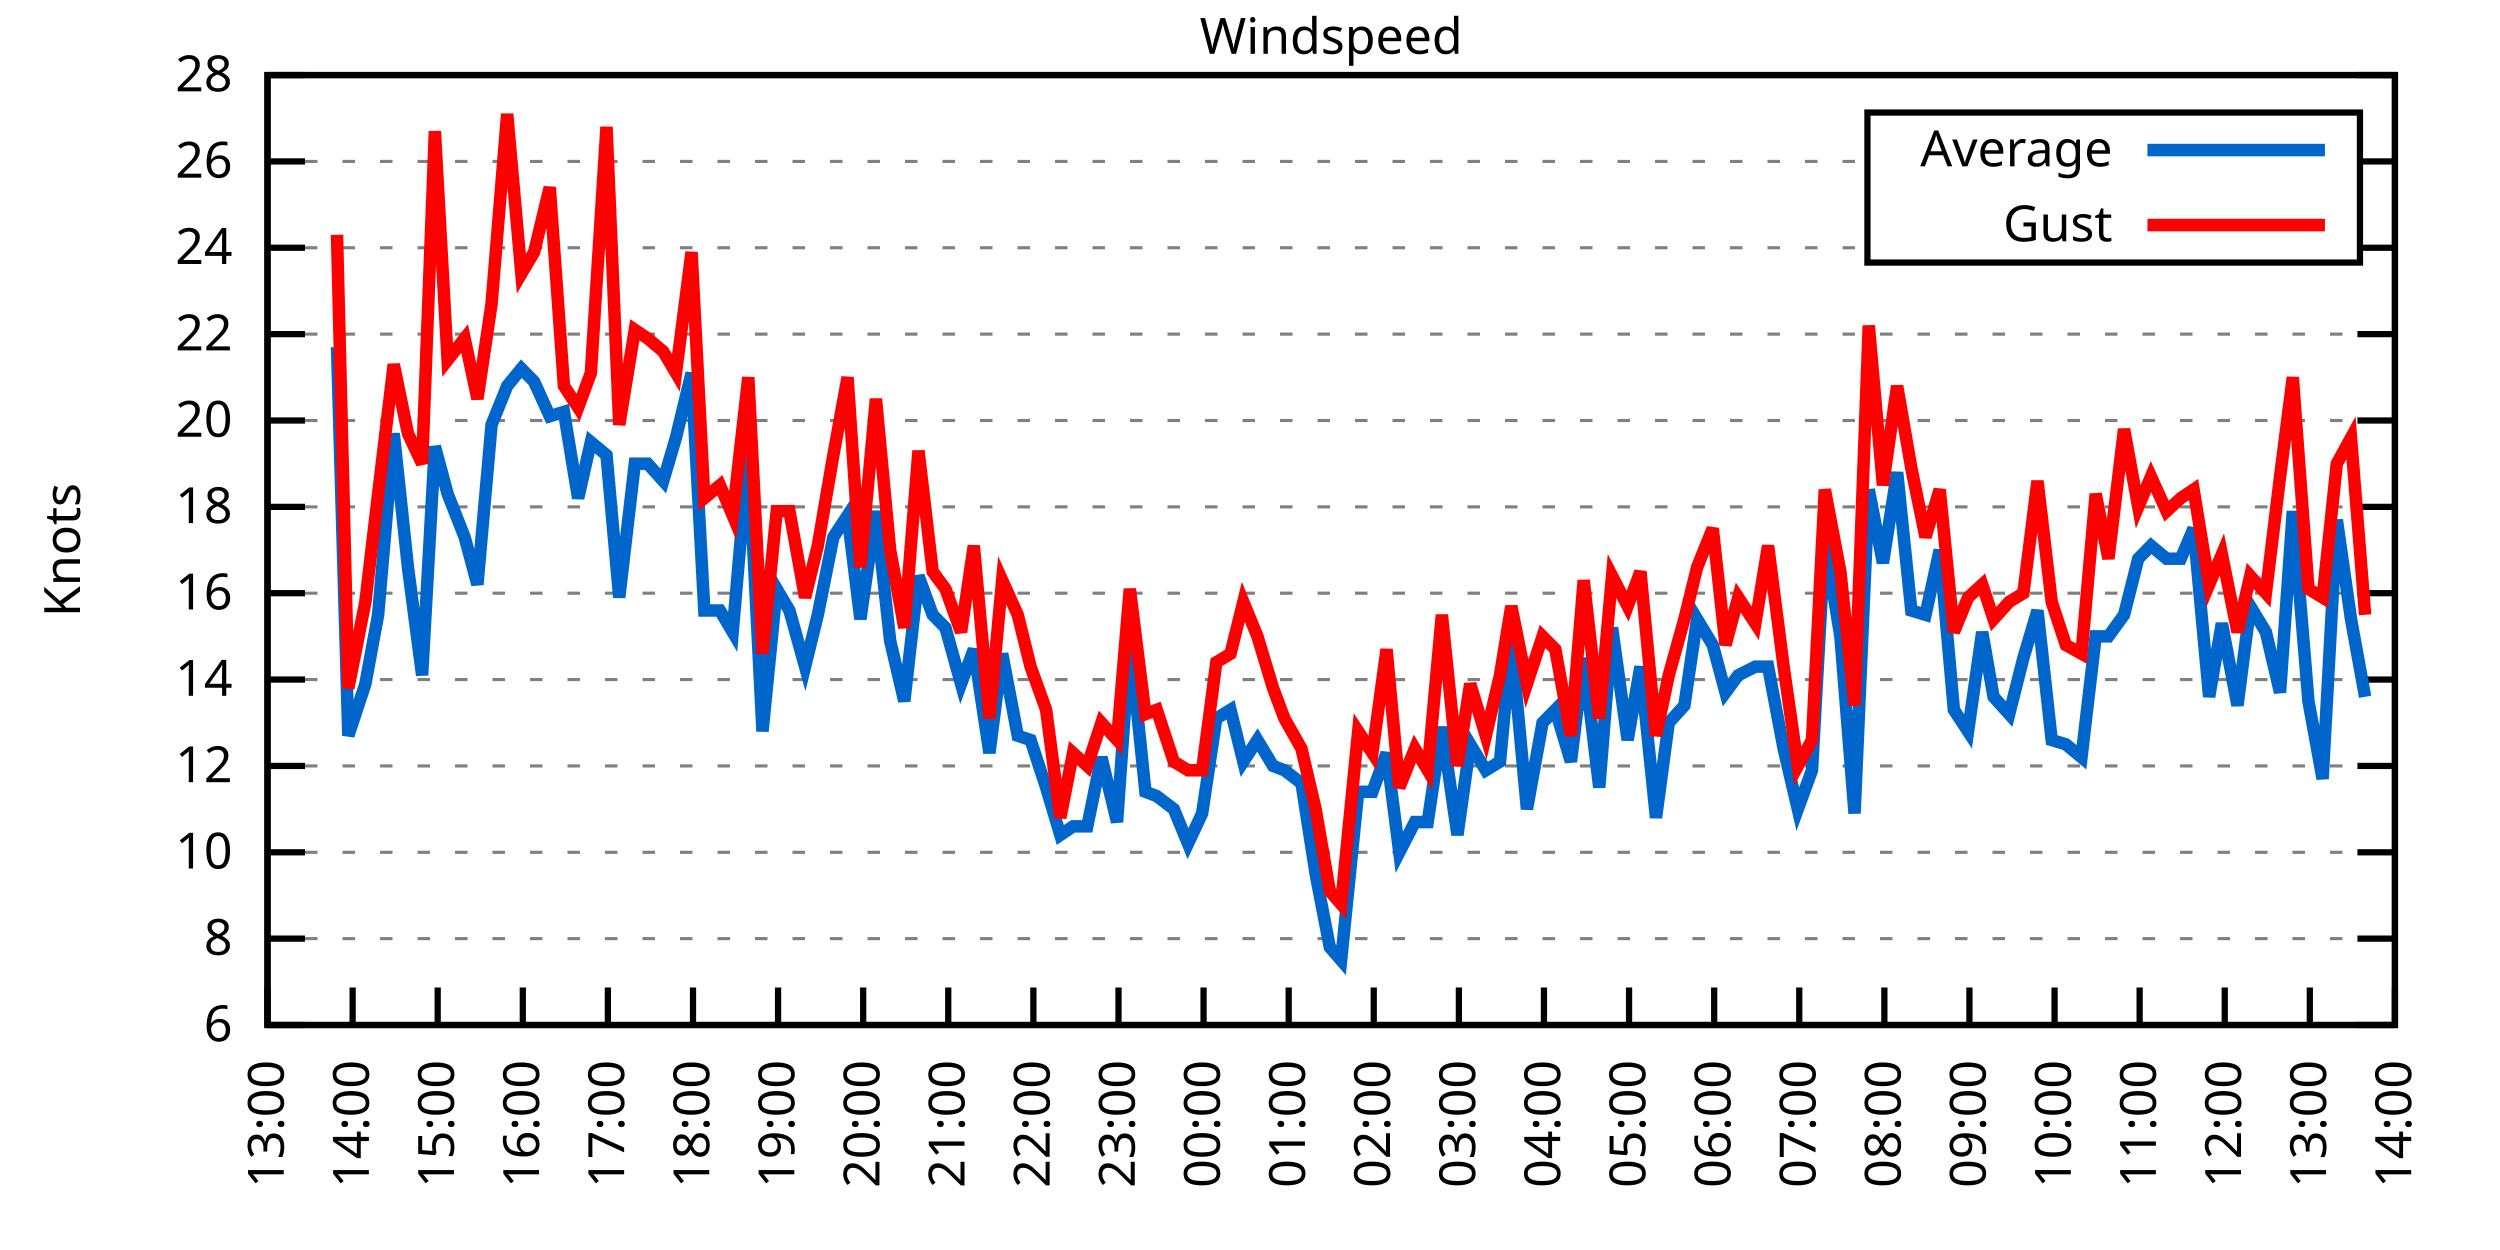
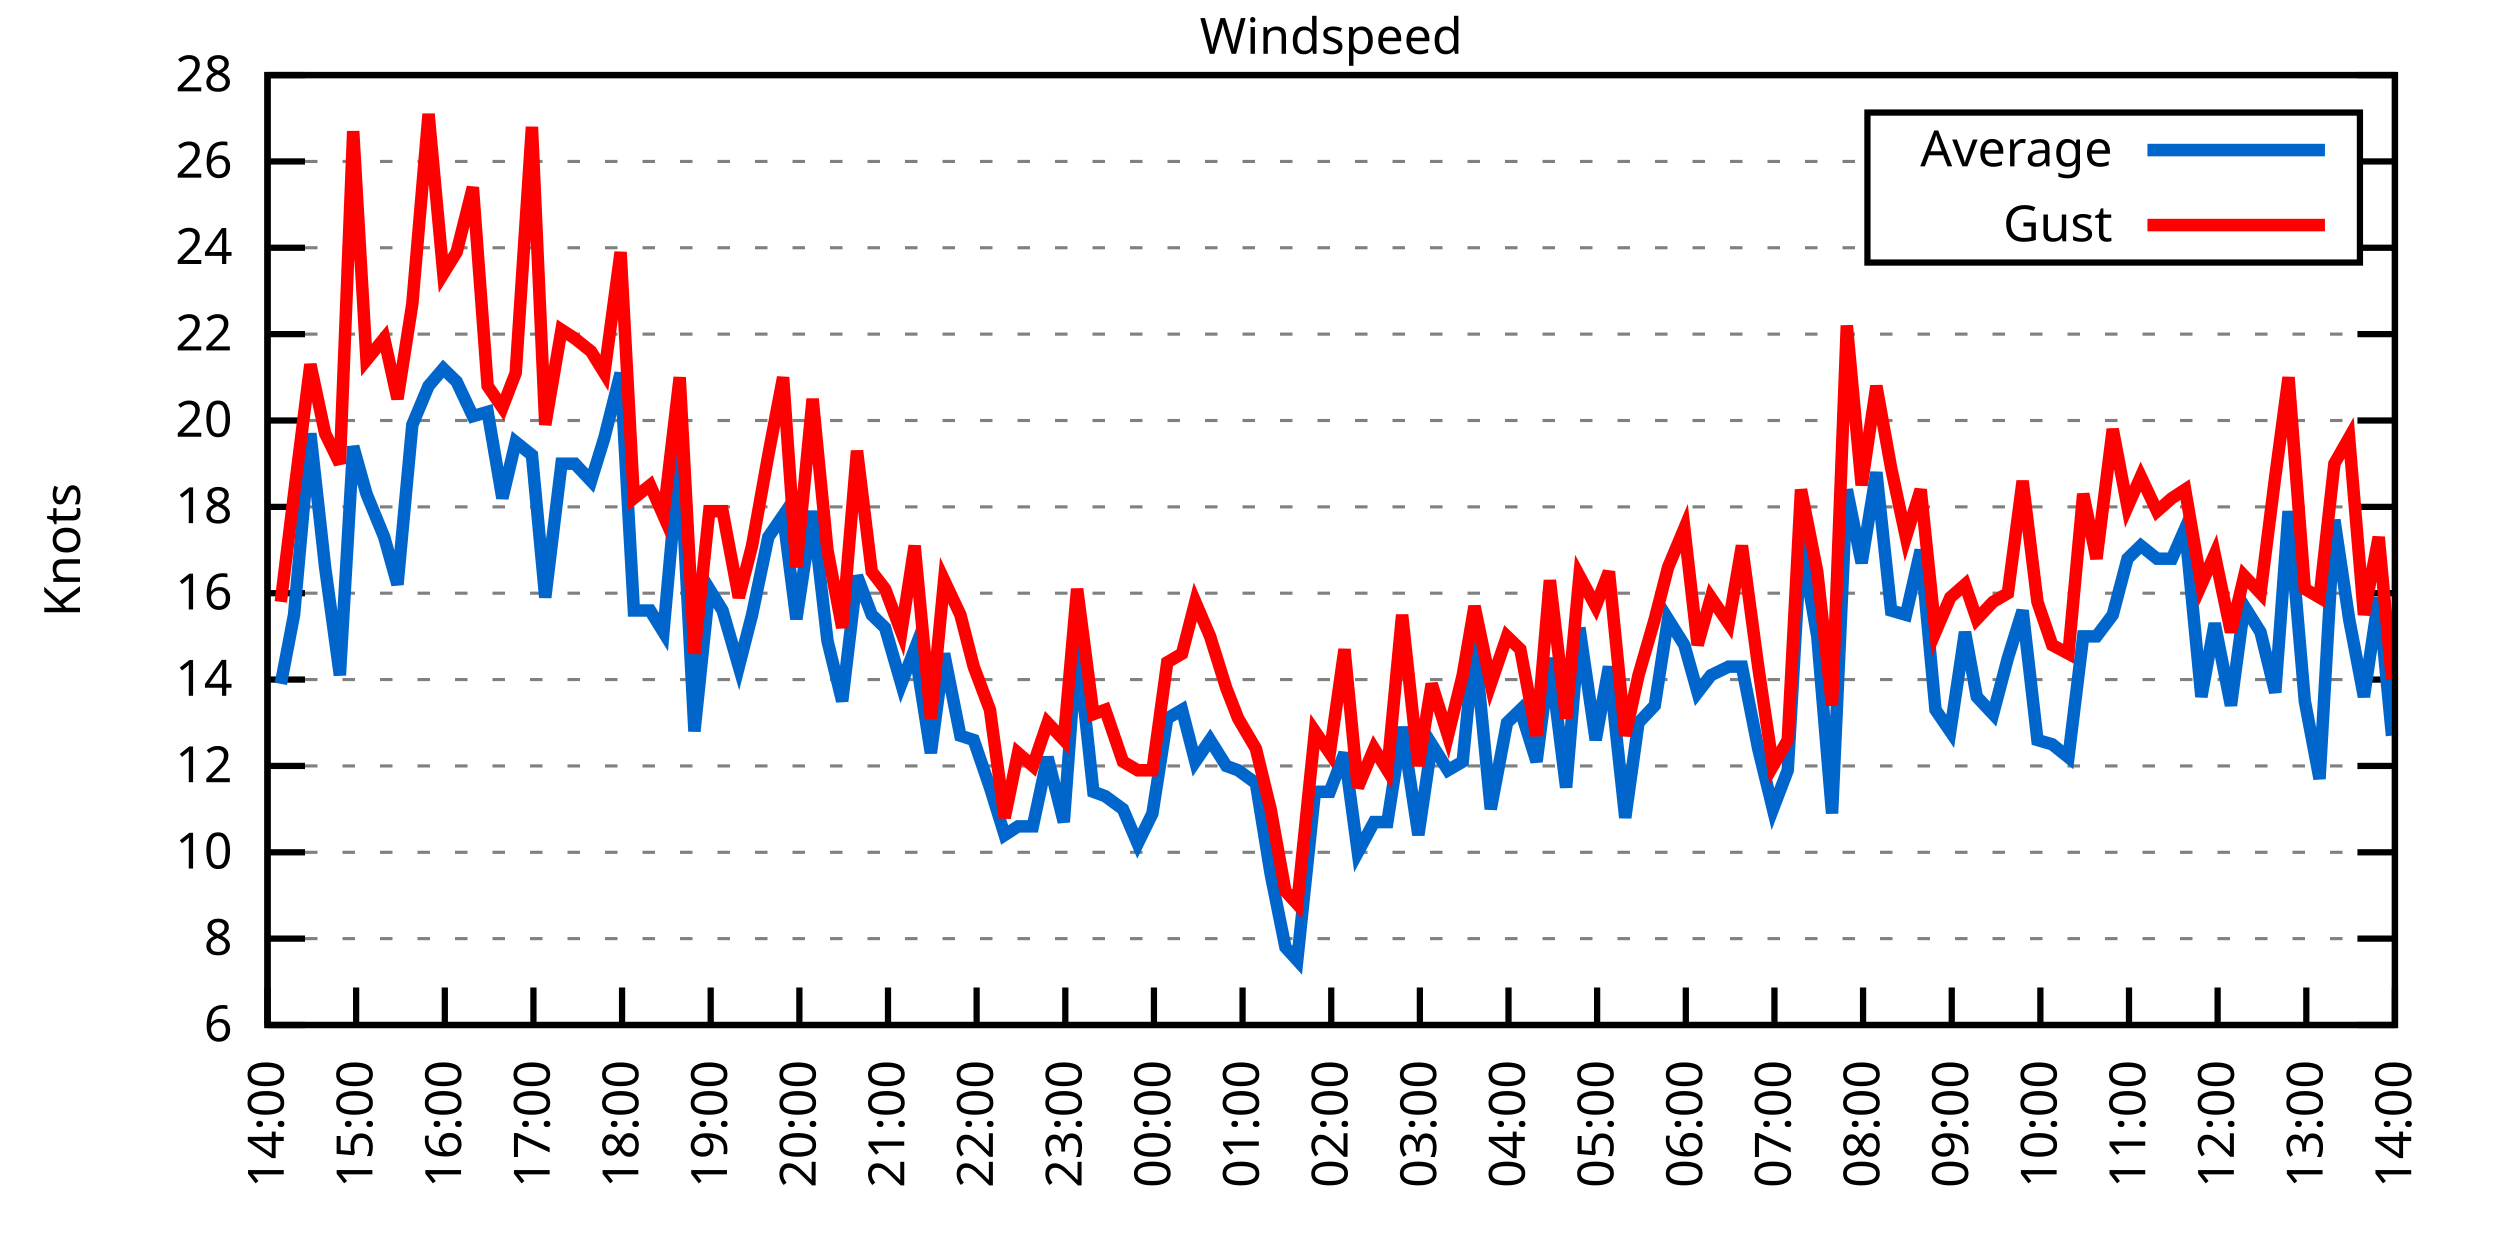
<svg xmlns="http://www.w3.org/2000/svg" xmlns:xlink="http://www.w3.org/1999/xlink" width="400" height="200" viewBox="0 0 400 200">
  <g id="gnuplot_canvas">
    <rect x="0" y="0" width="400" height="200" fill="none" />
    <defs>
      <circle id="gpDot" r="0.5" stroke-width="0.5" stroke="currentColor" />
      <path id="gpPt0" stroke-width="0.333" stroke="currentColor" d="M-1,0 h2 M0,-1 v2" />
      <path id="gpPt1" stroke-width="0.333" stroke="currentColor" d="M-1,-1 L1,1 M1,-1 L-1,1" />
      <path id="gpPt2" stroke-width="0.333" stroke="currentColor" d="M-1,0 L1,0 M0,-1 L0,1 M-1,-1 L1,1 M-1,1 L1,-1" />
      <rect id="gpPt3" stroke-width="0.333" stroke="currentColor" x="-1" y="-1" width="2" height="2" />
      <rect id="gpPt4" stroke-width="0.333" stroke="currentColor" fill="currentColor" x="-1" y="-1" width="2" height="2" />
      <circle id="gpPt5" stroke-width="0.333" stroke="currentColor" cx="0" cy="0" r="1" />
      <use xlink:href="#gpPt5" id="gpPt6" fill="currentColor" stroke="none" />
      <path id="gpPt7" stroke-width="0.333" stroke="currentColor" d="M0,-1.33 L-1.33,0.67 L1.33,0.67 z" />
      <use xlink:href="#gpPt7" id="gpPt8" fill="currentColor" stroke="none" />
      <use xlink:href="#gpPt7" id="gpPt9" stroke="currentColor" transform="rotate(180)" />
      <use xlink:href="#gpPt9" id="gpPt10" fill="currentColor" stroke="none" />
      <use xlink:href="#gpPt3" id="gpPt11" stroke="currentColor" transform="rotate(45)" />
      <use xlink:href="#gpPt11" id="gpPt12" fill="currentColor" stroke="none" />
      <path id="gpPt13" stroke-width="0.333" stroke="currentColor" d="M0,1.330 L1.265,0.411 L0.782,-1.067 L-0.782,-1.076 L-1.265,0.411 z" />
      <use xlink:href="#gpPt13" id="gpPt14" fill="currentColor" stroke="none" />
      <filter id="textbox" filterUnits="objectBoundingBox" x="0" y="0" height="1" width="1">
        <feFlood flood-color="white" flood-opacity="1" result="bgnd" />
        <feComposite in="SourceGraphic" in2="bgnd" operator="atop" />
      </filter>
      <filter id="greybox" filterUnits="objectBoundingBox" x="0" y="0" height="1" width="1">
        <feFlood flood-color="lightgrey" flood-opacity="1" result="grey" />
        <feComposite in="SourceGraphic" in2="grey" operator="atop" />
      </filter>
    </defs>
    <g fill="none" color="white" stroke="currentColor" stroke-width="1.00" stroke-linecap="butt" stroke-linejoin="miter">
</g>
    <g fill="none" color="black" stroke="currentColor" stroke-width="1.00" stroke-linecap="butt" stroke-linejoin="miter">
      <g stroke="none" shape-rendering="crispEdges">
        <polygon fill="rgb(255, 255, 255)" points="42.80,164.00 383.18,164.00 383.18,12.02 42.80,12.02 " />
      </g>
    </g>
    <g fill="none" color="black" stroke="currentColor" stroke-width="1.00" stroke-linecap="butt" stroke-linejoin="miter">
</g>
    <g fill="none" color="black" stroke="black" stroke-width="0.50" stroke-linecap="butt" stroke-linejoin="miter">
</g>
    <g fill="none" color="gray" stroke="currentColor" stroke-width="0.50" stroke-linecap="butt" stroke-linejoin="miter">
      <path stroke="gray" stroke-dasharray="2,4" class="gridline" d="M42.80,164.00 L383.19,164.00  " />
    </g>
    <g fill="none" color="gray" stroke="gray" stroke-width="1.00" stroke-linecap="butt" stroke-linejoin="miter">
</g>
    <g fill="none" color="black" stroke="currentColor" stroke-width="1.00" stroke-linecap="butt" stroke-linejoin="miter">
      <path stroke="black" d="M42.80,164.00 L48.80,164.00 M383.19,164.00 L377.19,164.00  " />
      <g transform="translate(37.20,166.60)" stroke="none" fill="black" font-family="Sans" font-size="8.00" text-anchor="end">
        <text>
          <tspan font-family="Sans"> 6</tspan>
        </text>
      </g>
    </g>
    <g fill="none" color="black" stroke="currentColor" stroke-width="1.00" stroke-linecap="butt" stroke-linejoin="miter">
</g>
    <g fill="none" color="black" stroke="black" stroke-width="0.50" stroke-linecap="butt" stroke-linejoin="miter">
</g>
    <g fill="none" color="gray" stroke="currentColor" stroke-width="0.50" stroke-linecap="butt" stroke-linejoin="miter">
      <path stroke="gray" stroke-dasharray="2,4" class="gridline" d="M42.80,150.18 L383.19,150.18  " />
    </g>
    <g fill="none" color="gray" stroke="gray" stroke-width="1.00" stroke-linecap="butt" stroke-linejoin="miter">
</g>
    <g fill="none" color="black" stroke="currentColor" stroke-width="1.00" stroke-linecap="butt" stroke-linejoin="miter">
      <path stroke="black" d="M42.80,150.18 L48.80,150.18 M383.19,150.18 L377.19,150.18  " />
      <g transform="translate(37.20,152.78)" stroke="none" fill="black" font-family="Sans" font-size="8.00" text-anchor="end">
        <text>
          <tspan font-family="Sans"> 8</tspan>
        </text>
      </g>
    </g>
    <g fill="none" color="black" stroke="currentColor" stroke-width="1.00" stroke-linecap="butt" stroke-linejoin="miter">
</g>
    <g fill="none" color="black" stroke="black" stroke-width="0.50" stroke-linecap="butt" stroke-linejoin="miter">
</g>
    <g fill="none" color="gray" stroke="currentColor" stroke-width="0.50" stroke-linecap="butt" stroke-linejoin="miter">
      <path stroke="gray" stroke-dasharray="2,4" class="gridline" d="M42.80,136.37 L383.19,136.37  " />
    </g>
    <g fill="none" color="gray" stroke="gray" stroke-width="1.00" stroke-linecap="butt" stroke-linejoin="miter">
</g>
    <g fill="none" color="black" stroke="currentColor" stroke-width="1.00" stroke-linecap="butt" stroke-linejoin="miter">
      <path stroke="black" d="M42.80,136.37 L48.80,136.37 M383.19,136.37 L377.19,136.37  " />
      <g transform="translate(37.20,138.97)" stroke="none" fill="black" font-family="Sans" font-size="8.00" text-anchor="end">
        <text>
          <tspan font-family="Sans"> 10</tspan>
        </text>
      </g>
    </g>
    <g fill="none" color="black" stroke="currentColor" stroke-width="1.00" stroke-linecap="butt" stroke-linejoin="miter">
</g>
    <g fill="none" color="black" stroke="black" stroke-width="0.50" stroke-linecap="butt" stroke-linejoin="miter">
</g>
    <g fill="none" color="gray" stroke="currentColor" stroke-width="0.50" stroke-linecap="butt" stroke-linejoin="miter">
      <path stroke="gray" stroke-dasharray="2,4" class="gridline" d="M42.80,122.55 L383.19,122.55  " />
    </g>
    <g fill="none" color="gray" stroke="gray" stroke-width="1.00" stroke-linecap="butt" stroke-linejoin="miter">
</g>
    <g fill="none" color="black" stroke="currentColor" stroke-width="1.00" stroke-linecap="butt" stroke-linejoin="miter">
      <path stroke="black" d="M42.80,122.55 L48.80,122.55 M383.19,122.55 L377.19,122.55  " />
      <g transform="translate(37.20,125.15)" stroke="none" fill="black" font-family="Sans" font-size="8.00" text-anchor="end">
        <text>
          <tspan font-family="Sans"> 12</tspan>
        </text>
      </g>
    </g>
    <g fill="none" color="black" stroke="currentColor" stroke-width="1.00" stroke-linecap="butt" stroke-linejoin="miter">
</g>
    <g fill="none" color="black" stroke="black" stroke-width="0.50" stroke-linecap="butt" stroke-linejoin="miter">
</g>
    <g fill="none" color="gray" stroke="currentColor" stroke-width="0.50" stroke-linecap="butt" stroke-linejoin="miter">
      <path stroke="gray" stroke-dasharray="2,4" class="gridline" d="M42.80,108.73 L383.19,108.73  " />
    </g>
    <g fill="none" color="gray" stroke="gray" stroke-width="1.00" stroke-linecap="butt" stroke-linejoin="miter">
</g>
    <g fill="none" color="black" stroke="currentColor" stroke-width="1.00" stroke-linecap="butt" stroke-linejoin="miter">
      <path stroke="black" d="M42.80,108.73 L48.80,108.73 M383.19,108.73 L377.19,108.73  " />
      <g transform="translate(37.20,111.33)" stroke="none" fill="black" font-family="Sans" font-size="8.00" text-anchor="end">
        <text>
          <tspan font-family="Sans"> 14</tspan>
        </text>
      </g>
    </g>
    <g fill="none" color="black" stroke="currentColor" stroke-width="1.00" stroke-linecap="butt" stroke-linejoin="miter">
</g>
    <g fill="none" color="black" stroke="black" stroke-width="0.50" stroke-linecap="butt" stroke-linejoin="miter">
</g>
    <g fill="none" color="gray" stroke="currentColor" stroke-width="0.50" stroke-linecap="butt" stroke-linejoin="miter">
      <path stroke="gray" stroke-dasharray="2,4" class="gridline" d="M42.80,94.91 L383.19,94.91  " />
    </g>
    <g fill="none" color="gray" stroke="gray" stroke-width="1.00" stroke-linecap="butt" stroke-linejoin="miter">
</g>
    <g fill="none" color="black" stroke="currentColor" stroke-width="1.00" stroke-linecap="butt" stroke-linejoin="miter">
      <path stroke="black" d="M42.80,94.91 L48.80,94.91 M383.19,94.91 L377.19,94.91  " />
      <g transform="translate(37.20,97.51)" stroke="none" fill="black" font-family="Sans" font-size="8.00" text-anchor="end">
        <text>
          <tspan font-family="Sans"> 16</tspan>
        </text>
      </g>
    </g>
    <g fill="none" color="black" stroke="currentColor" stroke-width="1.00" stroke-linecap="butt" stroke-linejoin="miter">
</g>
    <g fill="none" color="black" stroke="black" stroke-width="0.50" stroke-linecap="butt" stroke-linejoin="miter">
</g>
    <g fill="none" color="gray" stroke="currentColor" stroke-width="0.50" stroke-linecap="butt" stroke-linejoin="miter">
      <path stroke="gray" stroke-dasharray="2,4" class="gridline" d="M42.80,81.10 L383.19,81.10  " />
    </g>
    <g fill="none" color="gray" stroke="gray" stroke-width="1.00" stroke-linecap="butt" stroke-linejoin="miter">
</g>
    <g fill="none" color="black" stroke="currentColor" stroke-width="1.00" stroke-linecap="butt" stroke-linejoin="miter">
      <path stroke="black" d="M42.80,81.10 L48.80,81.10 M383.19,81.10 L377.19,81.10  " />
      <g transform="translate(37.20,83.70)" stroke="none" fill="black" font-family="Sans" font-size="8.00" text-anchor="end">
        <text>
          <tspan font-family="Sans"> 18</tspan>
        </text>
      </g>
    </g>
    <g fill="none" color="black" stroke="currentColor" stroke-width="1.00" stroke-linecap="butt" stroke-linejoin="miter">
</g>
    <g fill="none" color="black" stroke="black" stroke-width="0.50" stroke-linecap="butt" stroke-linejoin="miter">
</g>
    <g fill="none" color="gray" stroke="currentColor" stroke-width="0.50" stroke-linecap="butt" stroke-linejoin="miter">
      <path stroke="gray" stroke-dasharray="2,4" class="gridline" d="M42.80,67.28 L383.19,67.28  " />
    </g>
    <g fill="none" color="gray" stroke="gray" stroke-width="1.00" stroke-linecap="butt" stroke-linejoin="miter">
</g>
    <g fill="none" color="black" stroke="currentColor" stroke-width="1.00" stroke-linecap="butt" stroke-linejoin="miter">
      <path stroke="black" d="M42.80,67.28 L48.80,67.28 M383.19,67.28 L377.19,67.28  " />
      <g transform="translate(37.20,69.88)" stroke="none" fill="black" font-family="Sans" font-size="8.00" text-anchor="end">
        <text>
          <tspan font-family="Sans"> 20</tspan>
        </text>
      </g>
    </g>
    <g fill="none" color="black" stroke="currentColor" stroke-width="1.00" stroke-linecap="butt" stroke-linejoin="miter">
</g>
    <g fill="none" color="black" stroke="black" stroke-width="0.50" stroke-linecap="butt" stroke-linejoin="miter">
</g>
    <g fill="none" color="gray" stroke="currentColor" stroke-width="0.50" stroke-linecap="butt" stroke-linejoin="miter">
      <path stroke="gray" stroke-dasharray="2,4" class="gridline" d="M42.80,53.46 L383.19,53.46  " />
    </g>
    <g fill="none" color="gray" stroke="gray" stroke-width="1.00" stroke-linecap="butt" stroke-linejoin="miter">
</g>
    <g fill="none" color="black" stroke="currentColor" stroke-width="1.00" stroke-linecap="butt" stroke-linejoin="miter">
      <path stroke="black" d="M42.80,53.46 L48.80,53.46 M383.19,53.46 L377.19,53.46  " />
      <g transform="translate(37.20,56.06)" stroke="none" fill="black" font-family="Sans" font-size="8.00" text-anchor="end">
        <text>
          <tspan font-family="Sans"> 22</tspan>
        </text>
      </g>
    </g>
    <g fill="none" color="black" stroke="currentColor" stroke-width="1.00" stroke-linecap="butt" stroke-linejoin="miter">
</g>
    <g fill="none" color="black" stroke="black" stroke-width="0.50" stroke-linecap="butt" stroke-linejoin="miter">
</g>
    <g fill="none" color="gray" stroke="currentColor" stroke-width="0.50" stroke-linecap="butt" stroke-linejoin="miter">
      <path stroke="gray" stroke-dasharray="2,4" class="gridline" d="M42.80,39.64 L298.79,39.64 M377.59,39.64 L383.19,39.64  " />
    </g>
    <g fill="none" color="gray" stroke="gray" stroke-width="1.00" stroke-linecap="butt" stroke-linejoin="miter">
</g>
    <g fill="none" color="black" stroke="currentColor" stroke-width="1.00" stroke-linecap="butt" stroke-linejoin="miter">
      <path stroke="black" d="M42.80,39.64 L48.80,39.64 M383.19,39.64 L377.19,39.64  " />
      <g transform="translate(37.20,42.24)" stroke="none" fill="black" font-family="Sans" font-size="8.00" text-anchor="end">
        <text>
          <tspan font-family="Sans"> 24</tspan>
        </text>
      </g>
    </g>
    <g fill="none" color="black" stroke="currentColor" stroke-width="1.00" stroke-linecap="butt" stroke-linejoin="miter">
</g>
    <g fill="none" color="black" stroke="black" stroke-width="0.50" stroke-linecap="butt" stroke-linejoin="miter">
</g>
    <g fill="none" color="gray" stroke="currentColor" stroke-width="0.50" stroke-linecap="butt" stroke-linejoin="miter">
      <path stroke="gray" stroke-dasharray="2,4" class="gridline" d="M42.80,25.83 L298.79,25.83 M377.59,25.83 L383.19,25.83  " />
    </g>
    <g fill="none" color="gray" stroke="gray" stroke-width="1.00" stroke-linecap="butt" stroke-linejoin="miter">
</g>
    <g fill="none" color="black" stroke="currentColor" stroke-width="1.00" stroke-linecap="butt" stroke-linejoin="miter">
      <path stroke="black" d="M42.80,25.83 L48.80,25.83 M383.19,25.83 L377.19,25.83  " />
      <g transform="translate(37.20,28.43)" stroke="none" fill="black" font-family="Sans" font-size="8.00" text-anchor="end">
        <text>
          <tspan font-family="Sans"> 26</tspan>
        </text>
      </g>
    </g>
    <g fill="none" color="black" stroke="currentColor" stroke-width="1.00" stroke-linecap="butt" stroke-linejoin="miter">
</g>
    <g fill="none" color="black" stroke="black" stroke-width="0.50" stroke-linecap="butt" stroke-linejoin="miter">
</g>
    <g fill="none" color="gray" stroke="currentColor" stroke-width="0.50" stroke-linecap="butt" stroke-linejoin="miter">
      <path stroke="gray" stroke-dasharray="2,4" class="gridline" d="M42.80,12.01 L383.19,12.01  " />
    </g>
    <g fill="none" color="gray" stroke="gray" stroke-width="1.00" stroke-linecap="butt" stroke-linejoin="miter">
</g>
    <g fill="none" color="black" stroke="currentColor" stroke-width="1.00" stroke-linecap="butt" stroke-linejoin="miter">
      <path stroke="black" d="M42.80,12.01 L48.80,12.01 M383.19,12.01 L377.19,12.01  " />
      <g transform="translate(37.20,14.61)" stroke="none" fill="black" font-family="Sans" font-size="8.00" text-anchor="end">
        <text>
          <tspan font-family="Sans"> 28</tspan>
        </text>
      </g>
    </g>
    <g fill="none" color="black" stroke="currentColor" stroke-width="1.00" stroke-linecap="butt" stroke-linejoin="miter">
      <path stroke="black" d="M42.80,164.00 L42.80,158.00  " />
      <g transform="translate(45.40,169.60) rotate(270.00)" stroke="none" fill="black" font-family="Sans" font-size="8.00" text-anchor="end">
        <text>
-           <tspan font-family="Sans">13:00</tspan>
-         </text>
-       </g>
-     </g>
-     <g fill="none" color="black" stroke="currentColor" stroke-width="1.00" stroke-linecap="butt" stroke-linejoin="miter">
-       <path stroke="black" d="M56.42,164.00 L56.42,158.00  " />
-       <g transform="translate(59.02,169.60) rotate(270.00)" stroke="none" fill="black" font-family="Sans" font-size="8.00" text-anchor="end">
-         <text>
          <tspan font-family="Sans">14:00</tspan>
        </text>
      </g>
    </g>
    <g fill="none" color="black" stroke="currentColor" stroke-width="1.00" stroke-linecap="butt" stroke-linejoin="miter">
-       <path stroke="black" d="M70.03,164.00 L70.03,158.00  " />
-       <g transform="translate(72.63,169.60) rotate(270.00)" stroke="none" fill="black" font-family="Sans" font-size="8.00" text-anchor="end">
+       <path stroke="black" d="M56.98,164.00 L56.98,158.00  " />
+       <g transform="translate(59.58,169.60) rotate(270.00)" stroke="none" fill="black" font-family="Sans" font-size="8.00" text-anchor="end">
        <text>
          <tspan font-family="Sans">15:00</tspan>
        </text>
      </g>
    </g>
    <g fill="none" color="black" stroke="currentColor" stroke-width="1.00" stroke-linecap="butt" stroke-linejoin="miter">
-       <path stroke="black" d="M83.65,164.00 L83.65,158.00  " />
-       <g transform="translate(86.25,169.60) rotate(270.00)" stroke="none" fill="black" font-family="Sans" font-size="8.00" text-anchor="end">
+       <path stroke="black" d="M71.17,164.00 L71.17,158.00  " />
+       <g transform="translate(73.77,169.60) rotate(270.00)" stroke="none" fill="black" font-family="Sans" font-size="8.00" text-anchor="end">
        <text>
          <tspan font-family="Sans">16:00</tspan>
        </text>
      </g>
    </g>
    <g fill="none" color="black" stroke="currentColor" stroke-width="1.00" stroke-linecap="butt" stroke-linejoin="miter">
-       <path stroke="black" d="M97.26,164.00 L97.26,158.00  " />
-       <g transform="translate(99.86,169.60) rotate(270.00)" stroke="none" fill="black" font-family="Sans" font-size="8.00" text-anchor="end">
+       <path stroke="black" d="M85.35,164.00 L85.35,158.00  " />
+       <g transform="translate(87.95,169.60) rotate(270.00)" stroke="none" fill="black" font-family="Sans" font-size="8.00" text-anchor="end">
        <text>
          <tspan font-family="Sans">17:00</tspan>
        </text>
      </g>
    </g>
    <g fill="none" color="black" stroke="currentColor" stroke-width="1.00" stroke-linecap="butt" stroke-linejoin="miter">
-       <path stroke="black" d="M110.88,164.00 L110.88,158.00  " />
-       <g transform="translate(113.48,169.60) rotate(270.00)" stroke="none" fill="black" font-family="Sans" font-size="8.00" text-anchor="end">
+       <path stroke="black" d="M99.53,164.00 L99.53,158.00  " />
+       <g transform="translate(102.13,169.60) rotate(270.00)" stroke="none" fill="black" font-family="Sans" font-size="8.00" text-anchor="end">
        <text>
          <tspan font-family="Sans">18:00</tspan>
        </text>
      </g>
    </g>
    <g fill="none" color="black" stroke="currentColor" stroke-width="1.00" stroke-linecap="butt" stroke-linejoin="miter">
-       <path stroke="black" d="M124.49,164.00 L124.49,158.00  " />
-       <g transform="translate(127.09,169.60) rotate(270.00)" stroke="none" fill="black" font-family="Sans" font-size="8.00" text-anchor="end">
+       <path stroke="black" d="M113.71,164.00 L113.71,158.00  " />
+       <g transform="translate(116.31,169.60) rotate(270.00)" stroke="none" fill="black" font-family="Sans" font-size="8.00" text-anchor="end">
        <text>
          <tspan font-family="Sans">19:00</tspan>
        </text>
      </g>
    </g>
    <g fill="none" color="black" stroke="currentColor" stroke-width="1.00" stroke-linecap="butt" stroke-linejoin="miter">
-       <path stroke="black" d="M138.11,164.00 L138.11,158.00  " />
-       <g transform="translate(140.71,169.60) rotate(270.00)" stroke="none" fill="black" font-family="Sans" font-size="8.00" text-anchor="end">
+       <path stroke="black" d="M127.90,164.00 L127.90,158.00  " />
+       <g transform="translate(130.50,169.60) rotate(270.00)" stroke="none" fill="black" font-family="Sans" font-size="8.00" text-anchor="end">
        <text>
          <tspan font-family="Sans">20:00</tspan>
        </text>
      </g>
    </g>
    <g fill="none" color="black" stroke="currentColor" stroke-width="1.00" stroke-linecap="butt" stroke-linejoin="miter">
-       <path stroke="black" d="M151.72,164.00 L151.72,158.00  " />
-       <g transform="translate(154.32,169.60) rotate(270.00)" stroke="none" fill="black" font-family="Sans" font-size="8.00" text-anchor="end">
+       <path stroke="black" d="M142.08,164.00 L142.08,158.00  " />
+       <g transform="translate(144.68,169.60) rotate(270.00)" stroke="none" fill="black" font-family="Sans" font-size="8.00" text-anchor="end">
        <text>
          <tspan font-family="Sans">21:00</tspan>
        </text>
      </g>
    </g>
    <g fill="none" color="black" stroke="currentColor" stroke-width="1.00" stroke-linecap="butt" stroke-linejoin="miter">
-       <path stroke="black" d="M165.34,164.00 L165.34,158.00  " />
-       <g transform="translate(167.94,169.60) rotate(270.00)" stroke="none" fill="black" font-family="Sans" font-size="8.00" text-anchor="end">
+       <path stroke="black" d="M156.26,164.00 L156.26,158.00  " />
+       <g transform="translate(158.86,169.60) rotate(270.00)" stroke="none" fill="black" font-family="Sans" font-size="8.00" text-anchor="end">
        <text>
          <tspan font-family="Sans">22:00</tspan>
        </text>
      </g>
    </g>
    <g fill="none" color="black" stroke="currentColor" stroke-width="1.00" stroke-linecap="butt" stroke-linejoin="miter">
-       <path stroke="black" d="M178.96,164.00 L178.96,158.00  " />
-       <g transform="translate(181.56,169.60) rotate(270.00)" stroke="none" fill="black" font-family="Sans" font-size="8.00" text-anchor="end">
+       <path stroke="black" d="M170.45,164.00 L170.45,158.00  " />
+       <g transform="translate(173.05,169.60) rotate(270.00)" stroke="none" fill="black" font-family="Sans" font-size="8.00" text-anchor="end">
        <text>
          <tspan font-family="Sans">23:00</tspan>
        </text>
      </g>
    </g>
    <g fill="none" color="black" stroke="currentColor" stroke-width="1.00" stroke-linecap="butt" stroke-linejoin="miter">
-       <path stroke="black" d="M192.57,164.00 L192.57,158.00  " />
-       <g transform="translate(195.17,169.60) rotate(270.00)" stroke="none" fill="black" font-family="Sans" font-size="8.00" text-anchor="end">
+       <path stroke="black" d="M184.63,164.00 L184.63,158.00  " />
+       <g transform="translate(187.23,169.60) rotate(270.00)" stroke="none" fill="black" font-family="Sans" font-size="8.00" text-anchor="end">
        <text>
          <tspan font-family="Sans">00:00</tspan>
        </text>
      </g>
    </g>
    <g fill="none" color="black" stroke="currentColor" stroke-width="1.00" stroke-linecap="butt" stroke-linejoin="miter">
-       <path stroke="black" d="M206.19,164.00 L206.19,158.00  " />
-       <g transform="translate(208.79,169.60) rotate(270.00)" stroke="none" fill="black" font-family="Sans" font-size="8.00" text-anchor="end">
+       <path stroke="black" d="M198.81,164.00 L198.81,158.00  " />
+       <g transform="translate(201.41,169.60) rotate(270.00)" stroke="none" fill="black" font-family="Sans" font-size="8.00" text-anchor="end">
        <text>
          <tspan font-family="Sans">01:00</tspan>
        </text>
      </g>
    </g>
    <g fill="none" color="black" stroke="currentColor" stroke-width="1.00" stroke-linecap="butt" stroke-linejoin="miter">
-       <path stroke="black" d="M219.80,164.00 L219.80,158.00  " />
-       <g transform="translate(222.40,169.60) rotate(270.00)" stroke="none" fill="black" font-family="Sans" font-size="8.00" text-anchor="end">
+       <path stroke="black" d="M213.00,164.00 L213.00,158.00  " />
+       <g transform="translate(215.60,169.60) rotate(270.00)" stroke="none" fill="black" font-family="Sans" font-size="8.00" text-anchor="end">
        <text>
          <tspan font-family="Sans">02:00</tspan>
        </text>
      </g>
    </g>
    <g fill="none" color="black" stroke="currentColor" stroke-width="1.00" stroke-linecap="butt" stroke-linejoin="miter">
-       <path stroke="black" d="M233.42,164.00 L233.42,158.00  " />
-       <g transform="translate(236.02,169.60) rotate(270.00)" stroke="none" fill="black" font-family="Sans" font-size="8.00" text-anchor="end">
+       <path stroke="black" d="M227.18,164.00 L227.18,158.00  " />
+       <g transform="translate(229.78,169.60) rotate(270.00)" stroke="none" fill="black" font-family="Sans" font-size="8.00" text-anchor="end">
        <text>
          <tspan font-family="Sans">03:00</tspan>
        </text>
      </g>
    </g>
    <g fill="none" color="black" stroke="currentColor" stroke-width="1.00" stroke-linecap="butt" stroke-linejoin="miter">
-       <path stroke="black" d="M247.03,164.00 L247.03,158.00  " />
-       <g transform="translate(249.63,169.60) rotate(270.00)" stroke="none" fill="black" font-family="Sans" font-size="8.00" text-anchor="end">
+       <path stroke="black" d="M241.36,164.00 L241.36,158.00  " />
+       <g transform="translate(243.96,169.60) rotate(270.00)" stroke="none" fill="black" font-family="Sans" font-size="8.00" text-anchor="end">
        <text>
          <tspan font-family="Sans">04:00</tspan>
        </text>
      </g>
    </g>
    <g fill="none" color="black" stroke="currentColor" stroke-width="1.00" stroke-linecap="butt" stroke-linejoin="miter">
-       <path stroke="black" d="M260.65,164.00 L260.65,158.00  " />
-       <g transform="translate(263.25,169.60) rotate(270.00)" stroke="none" fill="black" font-family="Sans" font-size="8.00" text-anchor="end">
+       <path stroke="black" d="M255.54,164.00 L255.54,158.00  " />
+       <g transform="translate(258.14,169.60) rotate(270.00)" stroke="none" fill="black" font-family="Sans" font-size="8.00" text-anchor="end">
        <text>
          <tspan font-family="Sans">05:00</tspan>
        </text>
      </g>
    </g>
    <g fill="none" color="black" stroke="currentColor" stroke-width="1.00" stroke-linecap="butt" stroke-linejoin="miter">
-       <path stroke="black" d="M274.27,164.00 L274.27,158.00  " />
-       <g transform="translate(276.87,169.60) rotate(270.00)" stroke="none" fill="black" font-family="Sans" font-size="8.00" text-anchor="end">
+       <path stroke="black" d="M269.73,164.00 L269.73,158.00  " />
+       <g transform="translate(272.33,169.60) rotate(270.00)" stroke="none" fill="black" font-family="Sans" font-size="8.00" text-anchor="end">
        <text>
          <tspan font-family="Sans">06:00</tspan>
        </text>
      </g>
    </g>
    <g fill="none" color="black" stroke="currentColor" stroke-width="1.00" stroke-linecap="butt" stroke-linejoin="miter">
-       <path stroke="black" d="M287.88,164.00 L287.88,158.00  " />
-       <g transform="translate(290.48,169.60) rotate(270.00)" stroke="none" fill="black" font-family="Sans" font-size="8.00" text-anchor="end">
+       <path stroke="black" d="M283.91,164.00 L283.91,158.00  " />
+       <g transform="translate(286.51,169.60) rotate(270.00)" stroke="none" fill="black" font-family="Sans" font-size="8.00" text-anchor="end">
        <text>
          <tspan font-family="Sans">07:00</tspan>
        </text>
      </g>
    </g>
    <g fill="none" color="black" stroke="currentColor" stroke-width="1.00" stroke-linecap="butt" stroke-linejoin="miter">
-       <path stroke="black" d="M301.50,164.00 L301.50,158.00  " />
-       <g transform="translate(304.10,169.60) rotate(270.00)" stroke="none" fill="black" font-family="Sans" font-size="8.00" text-anchor="end">
+       <path stroke="black" d="M298.09,164.00 L298.09,158.00  " />
+       <g transform="translate(300.69,169.60) rotate(270.00)" stroke="none" fill="black" font-family="Sans" font-size="8.00" text-anchor="end">
        <text>
          <tspan font-family="Sans">08:00</tspan>
        </text>
      </g>
    </g>
    <g fill="none" color="black" stroke="currentColor" stroke-width="1.00" stroke-linecap="butt" stroke-linejoin="miter">
-       <path stroke="black" d="M315.11,164.00 L315.11,158.00  " />
-       <g transform="translate(317.71,169.60) rotate(270.00)" stroke="none" fill="black" font-family="Sans" font-size="8.00" text-anchor="end">
+       <path stroke="black" d="M312.28,164.00 L312.28,158.00  " />
+       <g transform="translate(314.88,169.60) rotate(270.00)" stroke="none" fill="black" font-family="Sans" font-size="8.00" text-anchor="end">
        <text>
          <tspan font-family="Sans">09:00</tspan>
        </text>
      </g>
    </g>
    <g fill="none" color="black" stroke="currentColor" stroke-width="1.00" stroke-linecap="butt" stroke-linejoin="miter">
-       <path stroke="black" d="M328.73,164.00 L328.73,158.00  " />
-       <g transform="translate(331.33,169.60) rotate(270.00)" stroke="none" fill="black" font-family="Sans" font-size="8.00" text-anchor="end">
+       <path stroke="black" d="M326.46,164.00 L326.46,158.00  " />
+       <g transform="translate(329.06,169.60) rotate(270.00)" stroke="none" fill="black" font-family="Sans" font-size="8.00" text-anchor="end">
        <text>
          <tspan font-family="Sans">10:00</tspan>
        </text>
      </g>
    </g>
    <g fill="none" color="black" stroke="currentColor" stroke-width="1.00" stroke-linecap="butt" stroke-linejoin="miter">
-       <path stroke="black" d="M342.34,164.00 L342.34,158.00  " />
-       <g transform="translate(344.94,169.60) rotate(270.00)" stroke="none" fill="black" font-family="Sans" font-size="8.00" text-anchor="end">
+       <path stroke="black" d="M340.64,164.00 L340.64,158.00  " />
+       <g transform="translate(343.24,169.60) rotate(270.00)" stroke="none" fill="black" font-family="Sans" font-size="8.00" text-anchor="end">
        <text>
          <tspan font-family="Sans">11:00</tspan>
        </text>
      </g>
    </g>
    <g fill="none" color="black" stroke="currentColor" stroke-width="1.00" stroke-linecap="butt" stroke-linejoin="miter">
-       <path stroke="black" d="M355.96,164.00 L355.96,158.00  " />
-       <g transform="translate(358.56,169.60) rotate(270.00)" stroke="none" fill="black" font-family="Sans" font-size="8.00" text-anchor="end">
+       <path stroke="black" d="M354.82,164.00 L354.82,158.00  " />
+       <g transform="translate(357.42,169.60) rotate(270.00)" stroke="none" fill="black" font-family="Sans" font-size="8.00" text-anchor="end">
        <text>
          <tspan font-family="Sans">12:00</tspan>
        </text>
      </g>
    </g>
    <g fill="none" color="black" stroke="currentColor" stroke-width="1.00" stroke-linecap="butt" stroke-linejoin="miter">
-       <path stroke="black" d="M369.57,164.00 L369.57,158.00  " />
-       <g transform="translate(372.17,169.60) rotate(270.00)" stroke="none" fill="black" font-family="Sans" font-size="8.00" text-anchor="end">
+       <path stroke="black" d="M369.01,164.00 L369.01,158.00  " />
+       <g transform="translate(371.61,169.60) rotate(270.00)" stroke="none" fill="black" font-family="Sans" font-size="8.00" text-anchor="end">
        <text>
          <tspan font-family="Sans">13:00</tspan>
        </text>
      </g>
    </g>
    <g fill="none" color="black" stroke="currentColor" stroke-width="1.00" stroke-linecap="butt" stroke-linejoin="miter">
      <path stroke="black" d="M383.19,164.00 L383.19,158.00  " />
      <g transform="translate(385.79,169.60) rotate(270.00)" stroke="none" fill="black" font-family="Sans" font-size="8.00" text-anchor="end">
        <text>
          <tspan font-family="Sans">14:00</tspan>
        </text>
      </g>
    </g>
    <g fill="none" color="black" stroke="currentColor" stroke-width="1.00" stroke-linecap="butt" stroke-linejoin="miter">
</g>
    <g fill="none" color="black" stroke="currentColor" stroke-width="1.00" stroke-linecap="butt" stroke-linejoin="miter">
      <path stroke="black" d="M42.80,12.01 L42.80,164.00 L383.19,164.00 L383.19,12.01 L42.80,12.01 Z  " />
    </g>
    <g fill="none" color="black" stroke="currentColor" stroke-width="1.00" stroke-linecap="butt" stroke-linejoin="miter">
</g>
    <g fill="none" color="black" stroke="currentColor" stroke-width="1.00" stroke-linecap="butt" stroke-linejoin="miter">
      <path stroke="black" d="M298.79,42.01 L298.79,18.01 L377.59,18.01 L377.59,42.01 L298.79,42.01 Z  " />
    </g>
    <g id="Windspeed_plot_1">
      <g fill="none" color="white" stroke="black" stroke-width="2.00" stroke-linecap="butt" stroke-linejoin="miter">
</g>
      <g fill="none" color="black" stroke="currentColor" stroke-width="2.00" stroke-linecap="butt" stroke-linejoin="miter">
        <g transform="translate(337.99,26.61)" stroke="none" fill="black" font-family="Sans" font-size="8.00" text-anchor="end">
          <text>
            <tspan font-family="Sans">Average</tspan>
          </text>
        </g>
      </g>
      <g fill="none" color="black" stroke="currentColor" stroke-width="2.00" stroke-linecap="butt" stroke-linejoin="miter">
-         <path stroke="rgb(  0, 102, 204)" d="M343.59,24.01 L371.99,24.01 M53.92,55.53 L55.73,117.71 L58.46,109.42 L60.50,98.37 L63.00,69.35 L65.27,90.77   L67.54,108.04 L69.58,71.42 L71.62,79.02 L74.34,85.93 L76.39,93.53 L78.65,67.97 L81.15,61.75 L83.42,58.99   L85.46,61.06 L87.96,66.59 L90.23,65.90 L92.50,79.71 L94.54,70.73 L97.04,72.81 L99.08,95.60 L101.57,74.19   L103.62,74.19 L106.11,76.95 L108.15,70.04 L110.65,59.68 L112.69,97.68 L115.19,97.68 L117.23,101.13 L119.73,72.12   L122.00,117.02 L124.27,94.22 L126.31,97.68 L128.81,106.66 L130.85,98.37 L133.34,85.93 L135.61,82.48 L137.66,99.06   L140.15,81.79 L142.42,102.51 L144.69,112.19 L146.96,92.15 L149.23,98.37 L151.27,100.44 L153.77,109.42 L155.81,103.89   L158.31,120.48 L160.35,104.59 L162.84,117.71 L164.89,118.40 L167.38,126.00 L169.65,133.60 L171.69,132.22 L173.96,132.22   L176.23,121.17 L178.73,131.53 L180.77,102.51 L183.27,126.69 L185.08,127.38 L187.81,129.46 L190.08,134.98 L192.34,130.15   L194.61,114.95 L196.88,113.57 L198.93,121.86 L201.19,118.40 L203.69,122.55 L205.51,123.24 L208.23,125.31 L210.50,139.82   L212.77,151.56 L214.58,153.64 L217.31,126.69 L219.58,126.69 L221.85,120.48 L223.89,136.37 L226.38,131.53 L228.43,131.53   L230.70,116.33 L233.19,133.60 L235.23,119.09 L237.73,123.24 L240.00,121.86 L241.81,102.51 L244.31,129.46 L246.81,115.64   L248.85,113.57 L251.35,121.86 L253.39,105.28 L255.88,126.00 L257.93,100.44 L260.42,118.40 L262.47,106.66 L264.96,130.84   L267.00,115.64 L269.50,112.88 L271.54,99.06 L274.04,103.20 L276.08,110.80 L278.12,108.04 L280.85,106.66 L282.89,106.66   L285.38,119.78 L287.65,129.46 L289.92,123.24 L291.97,86.62 L294.46,101.82 L296.73,130.15 L299.00,78.33 L301.27,90.08   L303.54,75.57 L305.81,97.68 L308.08,98.37 L310.35,88.00 L312.62,113.57 L314.89,117.02 L317.15,101.13 L318.97,111.49   L321.47,114.26 L323.74,105.28 L326.00,97.68 L328.27,118.40 L330.54,119.09 L333.04,121.17 L335.31,101.82 L337.35,101.82   L339.85,98.37 L342.12,89.39 L344.16,87.31 L346.65,89.39 L348.92,89.39 L350.97,84.55 L353.46,111.49 L355.50,99.75   L358.00,112.88 L360.04,96.99 L362.54,101.13 L364.81,110.80 L366.85,81.79 L369.35,112.19 L371.62,124.62 L373.89,83.17   L376.16,99.06 L378.42,111.49  " />
+         <path stroke="rgb(  0, 102, 204)" d="M343.59,24.01 L371.99,24.01 M44.93,109.42 L47.05,98.37 L49.66,69.35 L52.02,90.77 L54.38,108.04 L56.51,71.42   L58.64,79.02 L61.47,85.93 L63.60,93.53 L65.97,67.97 L68.57,61.75 L70.93,58.99 L73.06,61.06 L75.66,66.59   L78.02,65.90 L80.38,79.71 L82.51,70.73 L85.11,72.81 L87.24,95.60 L89.84,74.19 L91.97,74.19 L94.57,76.95   L96.70,70.04 L99.30,59.68 L101.42,97.68 L104.02,97.68 L106.15,101.13 L108.75,72.12 L111.11,117.02 L113.48,94.22   L115.61,97.68 L118.21,106.66 L120.33,98.37 L122.93,85.93 L125.30,82.48 L127.42,99.06 L130.02,81.79 L132.39,102.51   L134.75,112.19 L137.12,92.15 L139.48,98.37 L141.61,100.44 L144.21,109.42 L146.34,103.89 L148.94,120.48 L151.06,104.59   L153.66,117.71 L155.79,118.40 L158.39,126.00 L160.75,133.60 L162.88,132.22 L165.25,132.22 L167.61,121.17 L170.21,131.53   L172.34,102.51 L174.94,126.69 L176.83,127.38 L179.67,129.46 L182.03,134.98 L184.39,130.15 L186.76,114.95 L189.12,113.57   L191.25,121.86 L193.61,118.40 L196.21,122.55 L198.10,123.24 L200.94,125.31 L203.30,139.82 L205.67,151.56 L207.56,153.64   L210.39,126.69 L212.76,126.69 L215.12,120.48 L217.25,136.37 L219.85,131.53 L221.98,131.53 L224.34,116.33 L226.94,133.60   L229.07,119.09 L231.67,123.24 L234.03,121.86 L235.92,102.51 L238.52,129.46 L241.12,115.64 L243.25,113.57 L245.85,121.86   L247.98,105.28 L250.58,126.00 L252.71,100.44 L255.31,118.40 L257.43,106.66 L260.04,130.84 L262.16,115.64 L264.76,112.88   L266.89,99.06 L269.49,103.20 L271.62,110.80 L273.75,108.04 L276.58,106.66 L278.71,106.66 L281.31,119.78 L283.67,129.46   L286.04,123.24 L288.16,86.62 L290.76,101.82 L293.13,130.15 L295.49,78.33 L297.86,90.08 L300.22,75.57 L302.58,97.68   L304.95,98.37 L307.31,88.00 L309.68,113.57 L312.04,117.02 L314.40,101.13 L316.29,111.49 L318.89,114.26 L321.26,105.28   L323.62,97.68 L325.99,118.40 L328.35,119.09 L330.95,121.17 L333.31,101.82 L335.44,101.82 L338.04,98.37 L340.40,89.39   L342.53,87.31 L345.13,89.39 L347.50,89.39 L349.62,84.55 L352.22,111.49 L354.35,99.75 L356.95,112.88 L359.08,96.99   L361.68,101.13 L364.04,110.80 L366.17,81.79 L368.77,112.19 L371.13,124.62 L373.50,83.17 L375.86,99.06 L378.23,111.49   L380.59,95.60 L382.72,117.71  " />
      </g>
    </g>
    <g id="Windspeed_plot_2">
      <g fill="none" color="black" stroke="currentColor" stroke-width="2.00" stroke-linecap="butt" stroke-linejoin="miter">
        <g transform="translate(337.99,38.61)" stroke="none" fill="black" font-family="Sans" font-size="8.00" text-anchor="end">
          <text>
            <tspan font-family="Sans">Gust</tspan>
          </text>
        </g>
      </g>
      <g fill="none" color="black" stroke="currentColor" stroke-width="2.00" stroke-linecap="butt" stroke-linejoin="miter">
-         <path stroke="rgb(255,   0,   0)" d="M343.59,36.01 L371.99,36.01 M53.92,37.57 L55.73,110.11 L58.46,96.30 L60.50,79.02 L63.00,58.30 L65.27,69.35   L67.54,74.19 L69.58,20.99 L71.62,57.61 L74.34,54.15 L76.39,63.82 L78.65,48.63 L81.15,18.23 L83.42,43.79   L85.46,40.34 L87.96,29.97 L90.23,61.75 L92.50,65.21 L94.54,59.68 L97.04,20.30 L99.08,67.97 L101.57,52.77   L103.62,54.15 L106.11,56.23 L108.15,59.68 L110.65,40.34 L112.69,79.71 L115.19,77.64 L117.23,82.48 L119.73,60.37   L122.00,104.59 L124.27,81.79 L126.31,81.79 L128.81,95.60 L130.85,87.31 L133.34,72.81 L135.61,60.37 L137.66,90.77   L140.15,63.82 L142.42,88.00 L144.69,100.44 L146.96,72.12 L149.23,91.46 L151.27,94.22 L153.77,101.13 L155.81,87.31   L158.31,114.95 L160.35,92.84 L162.84,98.37 L164.89,106.66 L167.38,113.57 L169.65,130.84 L171.69,120.48 L173.96,122.55   L176.23,115.64 L178.73,118.40 L180.77,94.22 L183.27,114.26 L185.08,113.57 L187.81,121.86 L190.08,123.24 L192.34,123.24   L194.61,105.97 L196.88,104.59 L198.93,96.30 L201.19,101.82 L203.69,110.11 L205.51,114.95 L208.23,119.78 L210.50,129.46   L212.77,142.58 L214.58,144.66 L217.31,117.02 L219.58,120.48 L221.85,103.89 L223.89,126.00 L226.38,119.78 L228.43,123.24   L230.70,98.37 L233.19,122.55 L235.23,109.42 L237.73,117.71 L240.00,108.04 L241.81,96.99 L244.31,109.42 L246.81,101.82   L248.85,103.89 L251.35,117.71 L253.39,92.84 L255.88,114.95 L257.93,92.15 L260.42,96.99 L262.47,91.46 L264.96,117.71   L267.00,108.04 L269.50,99.06 L271.54,90.77 L274.04,84.55 L276.08,103.20 L278.12,95.60 L280.85,99.75 L282.89,87.31   L285.38,106.66 L287.65,122.55 L289.92,118.40 L291.97,78.33 L294.46,91.46 L296.73,112.88 L299.00,52.08 L301.27,77.64   L303.54,61.75 L305.81,74.88 L308.08,85.93 L310.35,78.33 L312.62,101.13 L314.89,95.60 L317.15,93.53 L318.97,99.06   L321.47,96.30 L323.74,94.91 L326.00,76.95 L328.27,96.30 L330.54,103.20 L333.04,104.59 L335.31,79.02 L337.35,89.39   L339.85,68.66 L342.12,81.10 L344.16,76.26 L346.65,81.79 L348.92,79.71 L350.97,78.33 L353.46,93.53 L355.50,88.70   L358.00,101.13 L360.04,92.15 L362.54,94.91 L364.81,76.26 L366.85,60.37 L369.35,94.22 L371.62,95.60 L373.89,74.19   L376.16,70.04 L378.42,98.37  " />
+         <path stroke="rgb(255,   0,   0)" d="M343.59,36.01 L371.99,36.01 M44.93,96.30 L47.05,79.02 L49.66,58.30 L52.02,69.35 L54.38,74.19 L56.51,20.99   L58.64,57.61 L61.47,54.15 L63.60,63.82 L65.97,48.63 L68.57,18.23 L70.93,43.79 L73.06,40.34 L75.66,29.97   L78.02,61.75 L80.38,65.21 L82.51,59.68 L85.11,20.30 L87.24,67.97 L89.84,52.77 L91.97,54.15 L94.57,56.23   L96.70,59.68 L99.30,40.34 L101.42,79.71 L104.02,77.64 L106.15,82.48 L108.75,60.37 L111.11,104.59 L113.48,81.79   L115.61,81.79 L118.21,95.60 L120.33,87.31 L122.93,72.81 L125.30,60.37 L127.42,90.77 L130.02,63.82 L132.39,88.00   L134.75,100.44 L137.12,72.12 L139.48,91.46 L141.61,94.22 L144.21,101.13 L146.34,87.31 L148.94,114.95 L151.06,92.84   L153.66,98.37 L155.79,106.66 L158.39,113.57 L160.75,130.84 L162.88,120.48 L165.25,122.55 L167.61,115.64 L170.21,118.40   L172.34,94.22 L174.94,114.26 L176.83,113.57 L179.67,121.86 L182.03,123.24 L184.39,123.24 L186.76,105.97 L189.12,104.59   L191.25,96.30 L193.61,101.82 L196.21,110.11 L198.10,114.95 L200.94,119.78 L203.30,129.46 L205.67,142.58 L207.56,144.66   L210.39,117.02 L212.76,120.48 L215.12,103.89 L217.25,126.00 L219.85,119.78 L221.98,123.24 L224.34,98.37 L226.94,122.55   L229.07,109.42 L231.67,117.71 L234.03,108.04 L235.92,96.99 L238.52,109.42 L241.12,101.82 L243.25,103.89 L245.85,117.71   L247.98,92.84 L250.58,114.95 L252.71,92.15 L255.31,96.99 L257.43,91.46 L260.04,117.71 L262.16,108.04 L264.76,99.06   L266.89,90.77 L269.49,84.55 L271.62,103.20 L273.75,95.60 L276.58,99.75 L278.71,87.31 L281.31,106.66 L283.67,122.55   L286.04,118.40 L288.16,78.33 L290.76,91.46 L293.13,112.88 L295.49,52.08 L297.86,77.64 L300.22,61.75 L302.58,74.88   L304.95,85.93 L307.31,78.33 L309.68,101.13 L312.04,95.60 L314.40,93.53 L316.29,99.06 L318.89,96.30 L321.26,94.91   L323.62,76.95 L325.99,96.30 L328.35,103.20 L330.95,104.59 L333.31,79.02 L335.44,89.39 L338.04,68.66 L340.40,81.10   L342.53,76.26 L345.13,81.79 L347.50,79.71 L349.62,78.33 L352.22,93.53 L354.35,88.70 L356.95,101.13 L359.08,92.15   L361.68,94.91 L364.04,76.26 L366.17,60.37 L368.77,94.22 L371.13,95.60 L373.50,74.19 L375.86,70.04 L378.23,98.37   L380.59,85.93 L382.72,108.73  " />
      </g>
    </g>
    <g fill="none" color="black" stroke="currentColor" stroke-width="2.00" stroke-linecap="butt" stroke-linejoin="miter">
</g>
    <g fill="none" color="black" stroke="black" stroke-width="1.00" stroke-linecap="butt" stroke-linejoin="miter">
</g>
    <g fill="none" color="black" stroke="currentColor" stroke-width="1.00" stroke-linecap="butt" stroke-linejoin="miter">
      <path stroke="black" d="M42.80,12.01 L42.80,164.00 L383.19,164.00 L383.19,12.01 L42.80,12.01 Z  " />
      <g transform="translate(12.80,88.01) rotate(270.00)" stroke="none" fill="black" font-family="Sans" font-size="8.00" text-anchor="middle">
        <text>
          <tspan font-family="Sans">Knots</tspan>
        </text>
      </g>
    </g>
    <g fill="none" color="black" stroke="currentColor" stroke-width="1.00" stroke-linecap="butt" stroke-linejoin="miter">
</g>
    <g fill="none" color="black" stroke="currentColor" stroke-width="1.00" stroke-linecap="butt" stroke-linejoin="miter">
      <g transform="translate(212.99,8.61)" stroke="none" fill="black" font-family="Sans" font-size="8.00" text-anchor="middle">
        <text>
          <tspan font-family="Sans">Windspeed</tspan>
        </text>
      </g>
    </g>
    <g fill="none" color="black" stroke="currentColor" stroke-width="1.00" stroke-linecap="butt" stroke-linejoin="miter">
</g>
  </g>
</svg>
